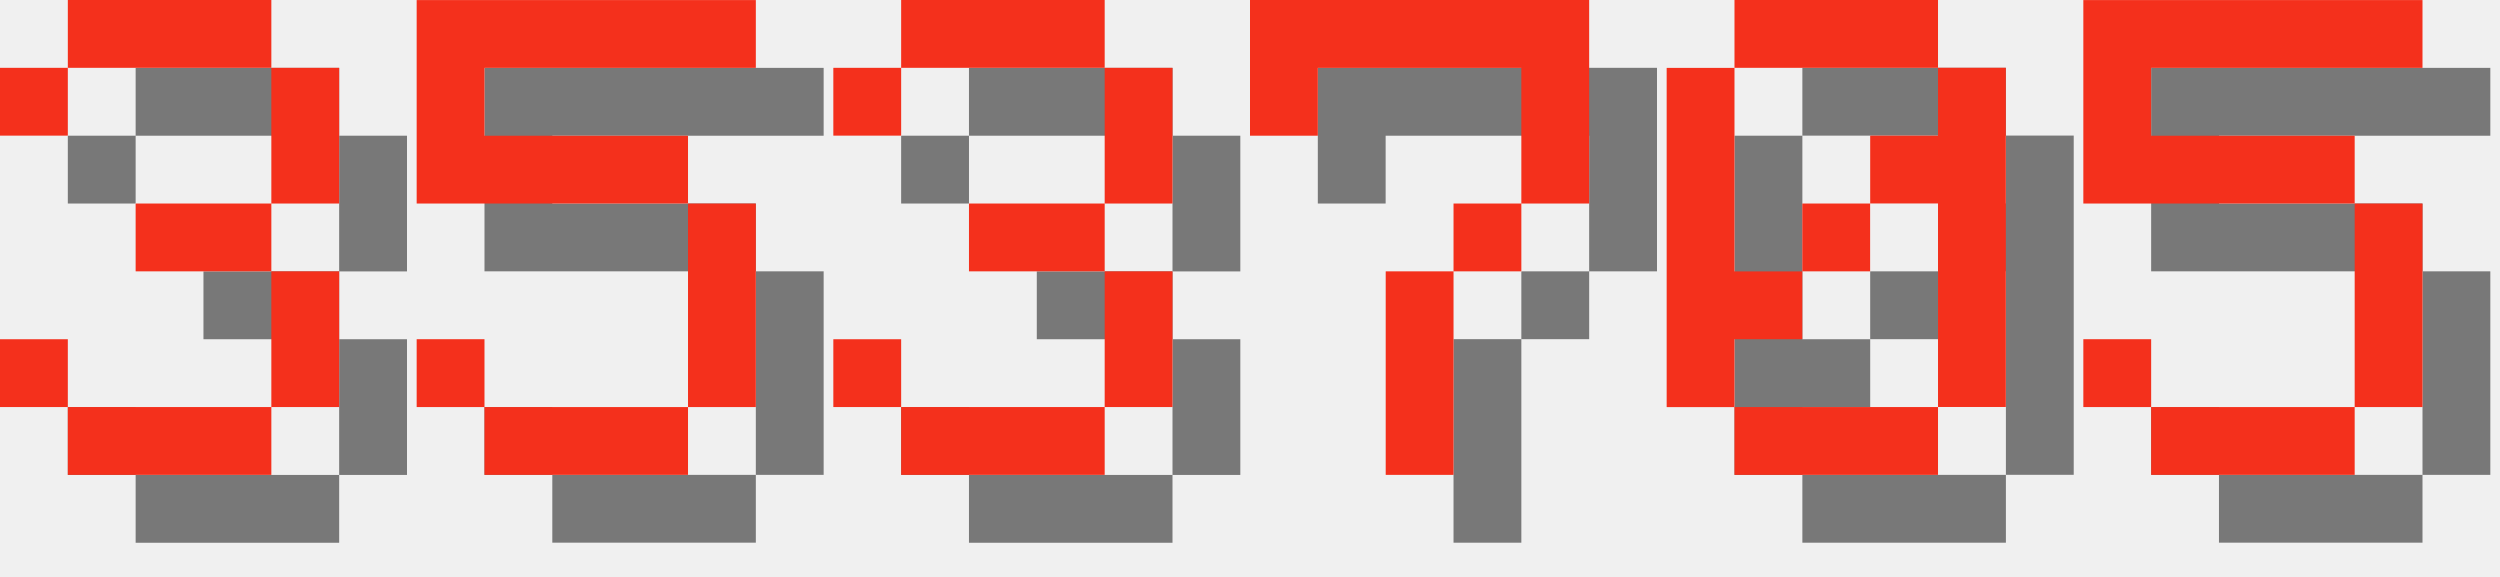
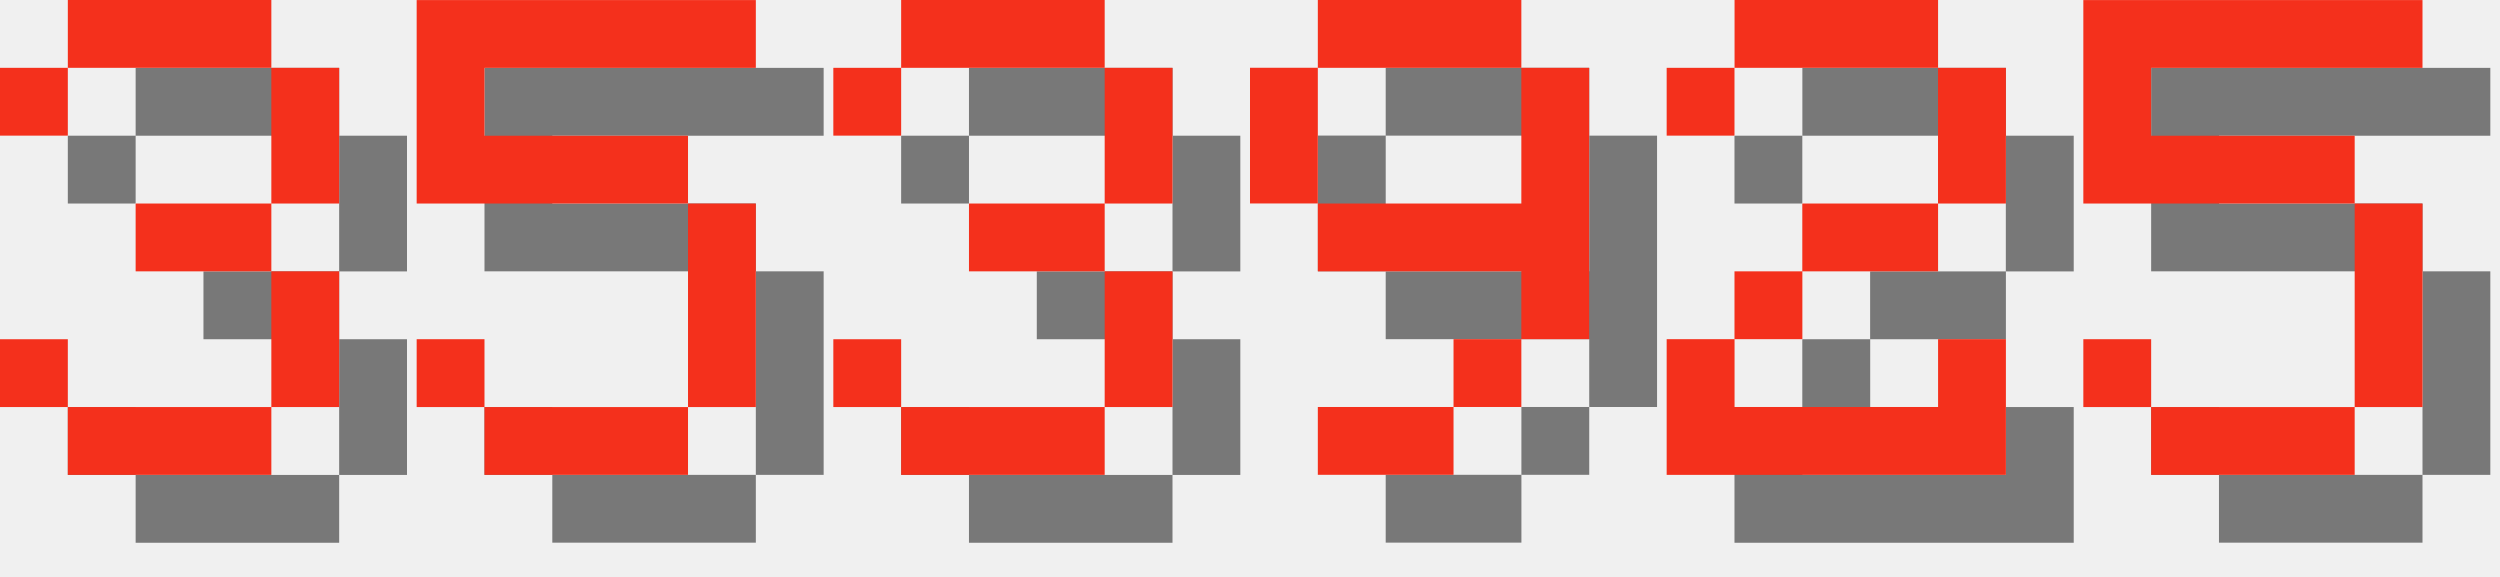
<svg xmlns="http://www.w3.org/2000/svg" version="1.1" width="156.0" height="36">
  <style>
        .text-foreground {
            fill: #F4301C;
        }
        .text-shadow {
            fill: #000000;
            fill-opacity: 0.5;
        }
    </style>
  <g class="digit" id="digit_3" transform="translate(0.0, 0), scale(4)">
    <path id="digit_3_shadow" class="text-shadow" d="m1.058 2.117v1.058h1.058v-1.058h3.175v2.117h-2.117v1.058h2.117v2.117h-3.175v-1.058h-1.058v1.058h1.058v1.058h3.175v-1.058h1.058v-2.117h-1.058v-1.058h1.058v-2.117h-1.058v-1.058h-3.175v1.058h-1.058z" fill-opacity=".5" style="paint-order:stroke fill markers" />
    <path id="digit_3_fg" class="text-foreground" d="m0 1.058v1.058h1.058v-1.058h3.175v2.117h-2.117v1.058h2.117v2.117h-3.175v-1.058h-1.058v1.058h1.058v1.058h3.175v-1.058h1.058v-2.117h-1.058v-1.058h1.058v-2.117h-1.058v-1.058h-3.175v1.058h-1.058z" fill="#fff" style="paint-order:stroke fill markers" />
  </g>
  <g class="digit" id="digit_5" transform="translate(26.0, 0), scale(4)">
    <path id="digit_5_shadow" class="text-shadow" d="m1.058 1.058v3.175h4.233v3.175h-3.175v-1.058h-1.058v1.058h1.058v1.058h3.175v-1.058h1.058v-3.175h-1.058v-1.058h-3.175v-1.058h4.233v-1.058h-5.292z" fill-opacity=".5" style="paint-order:stroke fill markers" />
    <path id="digit_5_fg" class="text-foreground" d="m0 0v3.175h4.233v3.175h-3.175v-1.058h-1.058v1.058h1.058v1.058h3.175v-1.058h1.058v-3.175h-1.058v-1.058h-3.175v-1.058h4.233v-1.058h-5.292z" fill="#fff" style="paint-order:stroke fill markers" />
  </g>
  <g class="digit" id="digit_3" transform="translate(52.0, 0), scale(4)">
    <path id="digit_3_shadow" class="text-shadow" d="m1.058 2.117v1.058h1.058v-1.058h3.175v2.117h-2.117v1.058h2.117v2.117h-3.175v-1.058h-1.058v1.058h1.058v1.058h3.175v-1.058h1.058v-2.117h-1.058v-1.058h1.058v-2.117h-1.058v-1.058h-3.175v1.058h-1.058z" fill-opacity=".5" style="paint-order:stroke fill markers" />
    <path id="digit_3_fg" class="text-foreground" d="m0 1.058v1.058h1.058v-1.058h3.175v2.117h-2.117v1.058h2.117v2.117h-3.175v-1.058h-1.058v1.058h1.058v1.058h3.175v-1.058h1.058v-2.117h-1.058v-1.058h1.058v-2.117h-1.058v-1.058h-3.175v1.058h-1.058z" fill="#fff" style="paint-order:stroke fill markers" />
  </g>
-   <g class="digit" id="digit_7" transform="translate(78.0, 0), scale(4)">
-     <path id="digit_7_shadow" class="text-shadow" d="m1.058 1.058 2e-6 2.117h1.058v-1.058h3.175v1.058l2e-7 1.058h-1.058v1.058h-1.058l4e-7 3.175 1.058 1e-7v-3.175h1.058v-1.058h1.058l5e-7 -1.058v-2.117z" fill-opacity=".5" style="paint-order:stroke fill markers" />
-     <path id="digit_7_fg" class="text-foreground" d="m0 0 2e-6 2.117h1.058v-1.058h3.175v1.058l2e-7 1.058h-1.058v1.058h-1.058l4e-7 3.175 1.058 1e-7v-3.175h1.058v-1.058h1.058l5e-7 -1.058v-2.117z" fill="#fff" style="paint-order:stroke fill markers" />
+   <g class="digit" id="digit_9" transform="translate(78.0, 0), scale(4)">
+     <path id="digit_9_shadow" class="text-shadow" d="m2.117 1.058v1.058h3.175v-1.058h-3.175zm3.175 1.058v2.117h-3.175v1.058h3.175v1.058h1.058v-4.233h-1.058zm0 4.233h-1.058v1.058h1.058v-1.058zm-1.058 1.058h-2.117v1.058h2.117v-1.058zm-2.117-3.175v-2.117h-1.058v2.117h1.058z" fill-opacity=".5" style="paint-order:stroke fill markers" />
+     <path id="digit_9_fg" class="text-foreground" d="m1.058 0v1.058h3.175v-1.058h-3.175zm3.175 1.058v2.117h-3.175v1.058h3.175v1.058h1.058v-4.233h-1.058zm0 4.233h-1.058v1.058h1.058v-1.058zm-1.058 1.058h-2.117v1.058h2.117v-1.058zm-2.117-3.175v-2.117h-1.058v2.117h1.058z" fill="#fff" style="paint-order:stroke fill markers" />
  </g>
-   <g class="digit" id="digit_0" transform="translate(104.0, 0), scale(4)">
-     <path id="digit_0_shadow" class="text-shadow" d="m2.117 1.058v1.058h3.175v-1.058h-3.175zm3.175 1.058v1.058h-1.058v1.058h1.058v3.175h1.058v-5.292h-1.058zm0 5.292h-3.175v1.058h3.175v-1.058zm-3.175 0v-1.058h1.058v-1.058h-1.058v-3.175h-1.058v5.292h1.058zm1.058-2.117h1.058v-1.058h-1.058v1.058z" fill-opacity=".5" style="paint-order:stroke fill markers" />
-     <path id="digit_0_fg" class="text-foreground" d="m1.058 0v1.058h3.175v-1.058h-3.175zm3.175 1.058v1.058h-1.058v1.058h1.058v3.175h1.058v-5.292h-1.058zm0 5.292h-3.175v1.058h3.175v-1.058zm-3.175 0v-1.058h1.058v-1.058h-1.058v-3.175h-1.058v5.292h1.058zm1.058-2.117h1.058v-1.058h-1.058v1.058z" fill="#fff" style="paint-order:stroke fill markers" />
+   <g class="digit" id="digit_2" transform="translate(104.0, 0), scale(4)">
+     <path id="digit_2_shadow" class="text-shadow" d="m1.058 2.117v1.058h1.058v-1.058h3.175v2.117h-2.117v1.058h-1.058v1.058h-1.058v2.117h5.292v-2.117h-1.058v1.058h-3.175v-1.058h1.058v-1.058h2.117v-1.058h1.058v-2.117h-1.058v-1.058h-3.175v1.058h-1.058z" fill-opacity=".5" style="paint-order:stroke fill markers" />
+     <path id="digit_2_fg" class="text-foreground" d="m0 1.058v1.058h1.058v-1.058h3.175v2.117h-2.117v1.058h-1.058v1.058h-1.058v2.117h5.292v-2.117h-1.058v1.058h-3.175v-1.058h1.058v-1.058h2.117v-1.058h1.058v-2.117h-1.058v-1.058h-3.175v1.058h-1.058z" fill="#fff" style="paint-order:stroke fill markers" />
  </g>
  <g class="digit" id="digit_5" transform="translate(130.0, 0), scale(4)">
    <path id="digit_5_shadow" class="text-shadow" d="m1.058 1.058v3.175h4.233v3.175h-3.175v-1.058h-1.058v1.058h1.058v1.058h3.175v-1.058h1.058v-3.175h-1.058v-1.058h-3.175v-1.058h4.233v-1.058h-5.292z" fill-opacity=".5" style="paint-order:stroke fill markers" />
    <path id="digit_5_fg" class="text-foreground" d="m0 0v3.175h4.233v3.175h-3.175v-1.058h-1.058v1.058h1.058v1.058h3.175v-1.058h1.058v-3.175h-1.058v-1.058h-3.175v-1.058h4.233v-1.058h-5.292z" fill="#fff" style="paint-order:stroke fill markers" />
  </g>
</svg>
